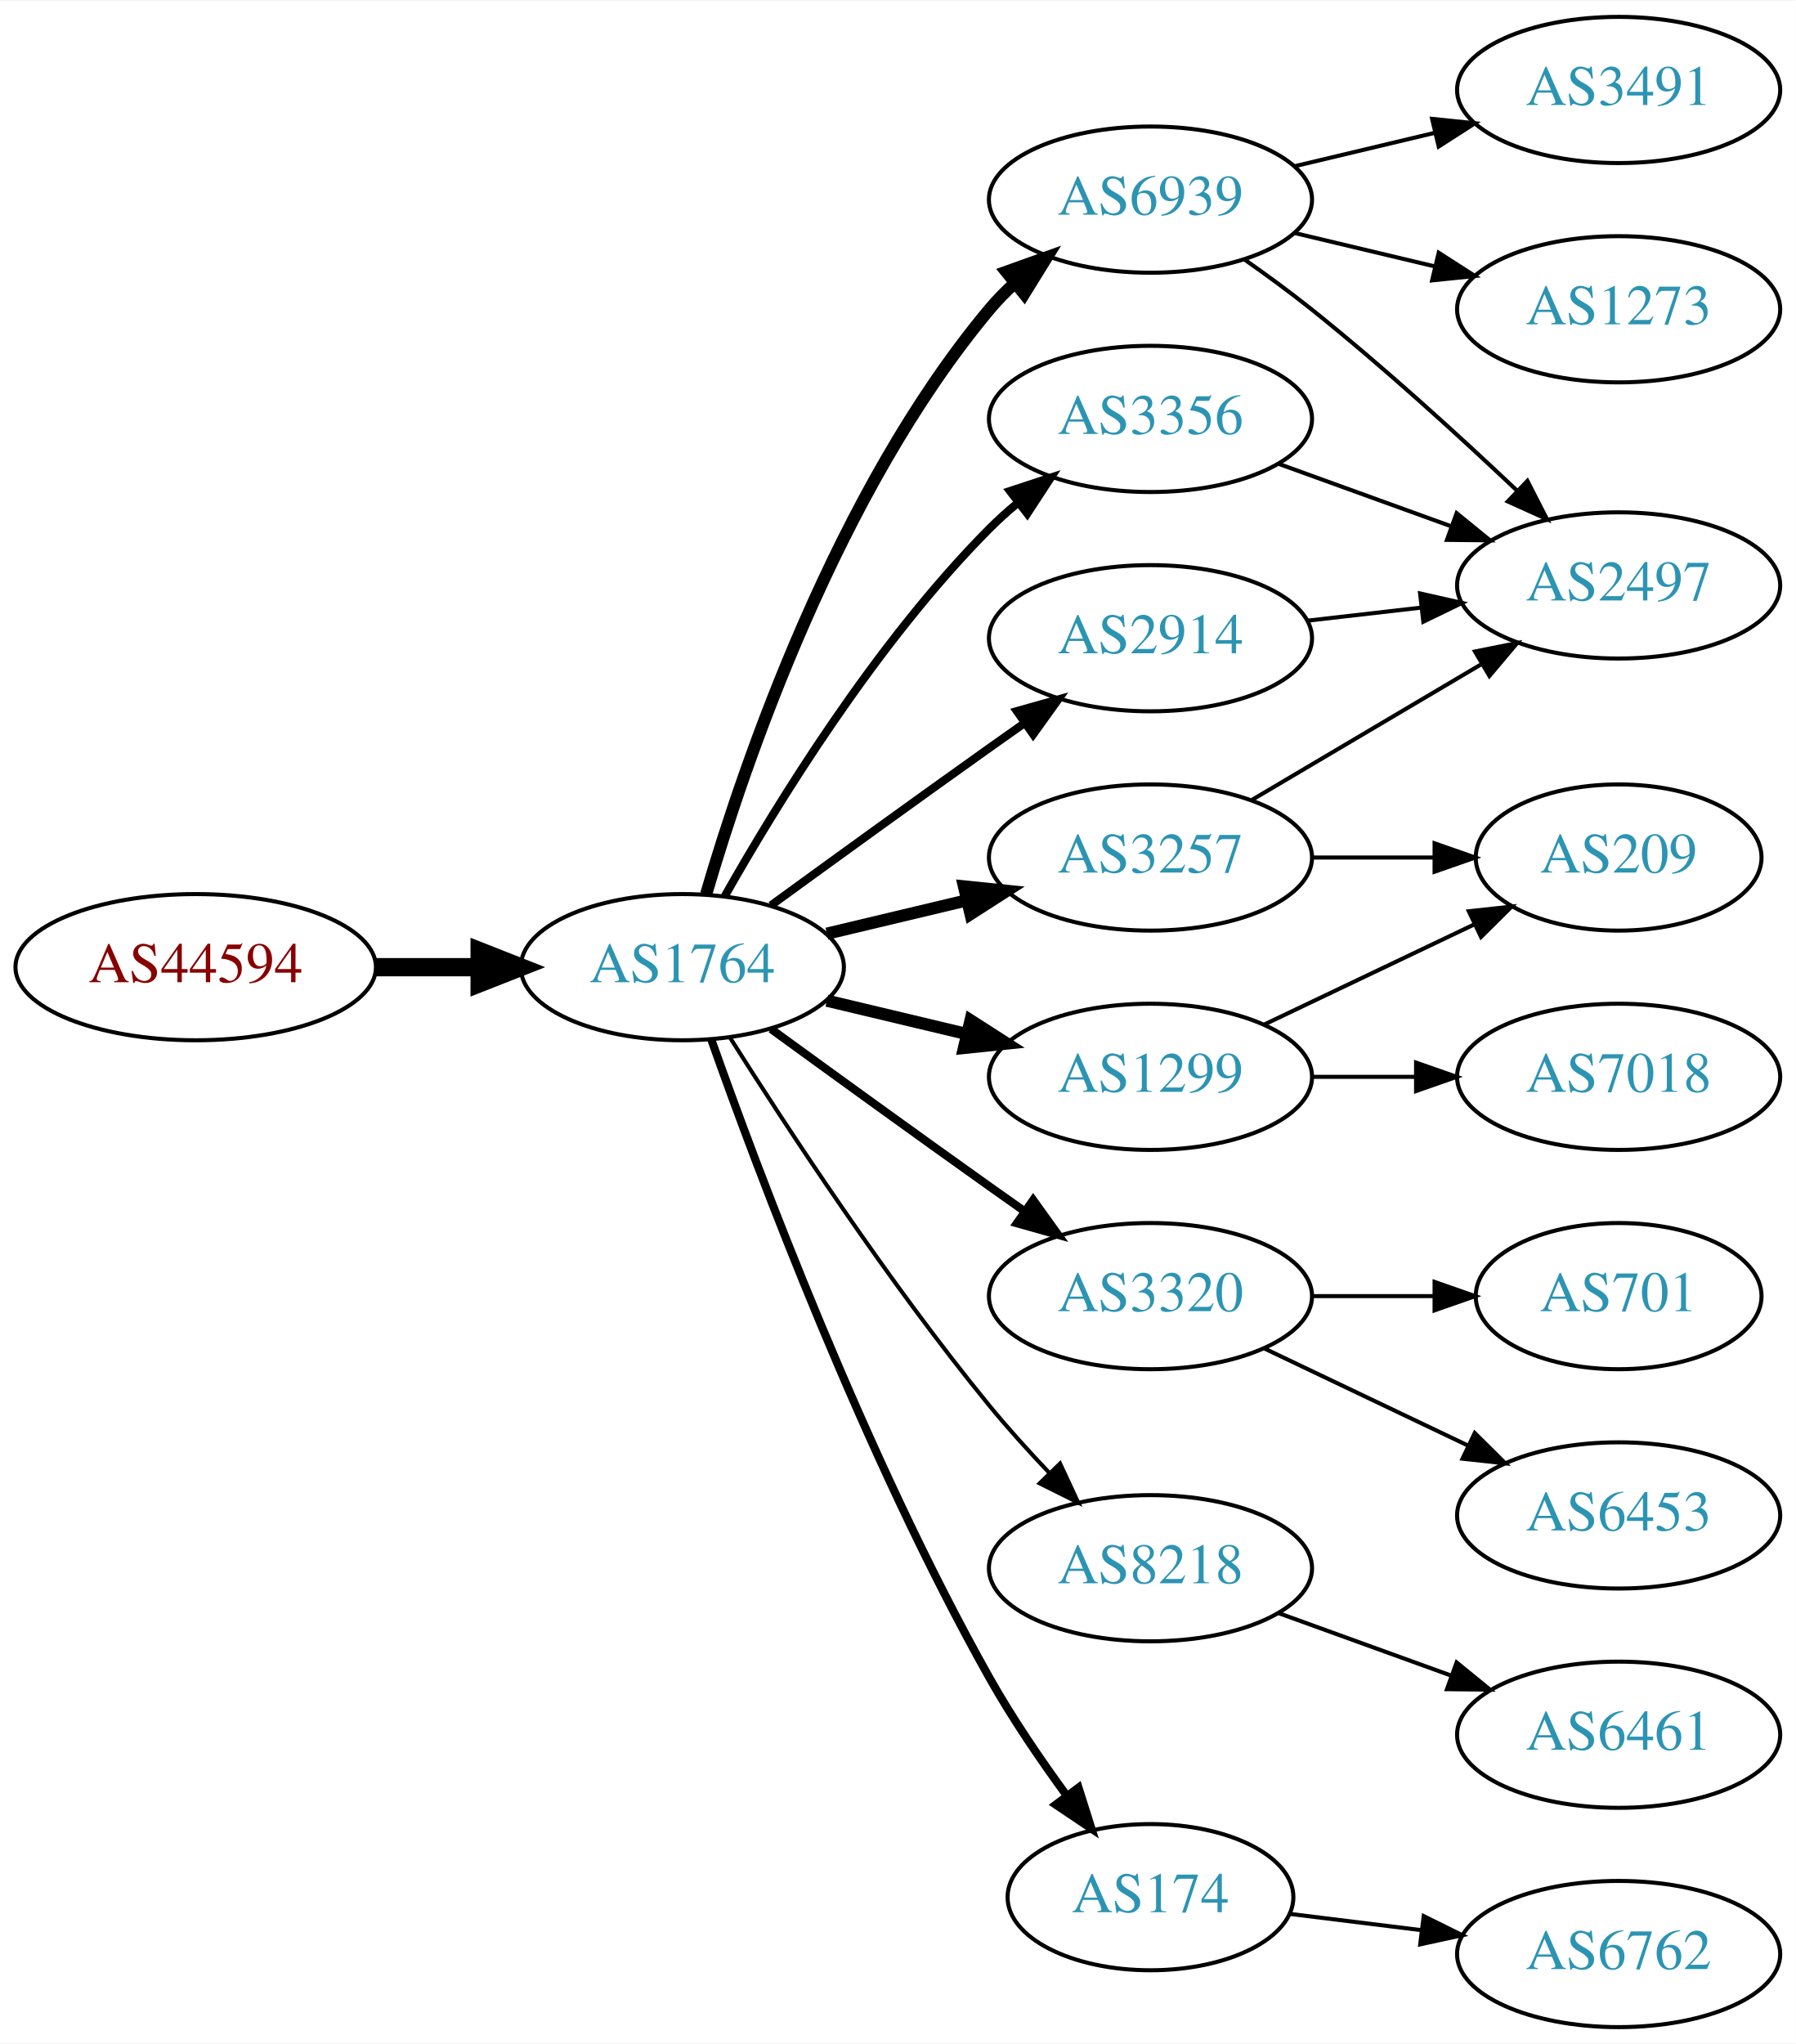
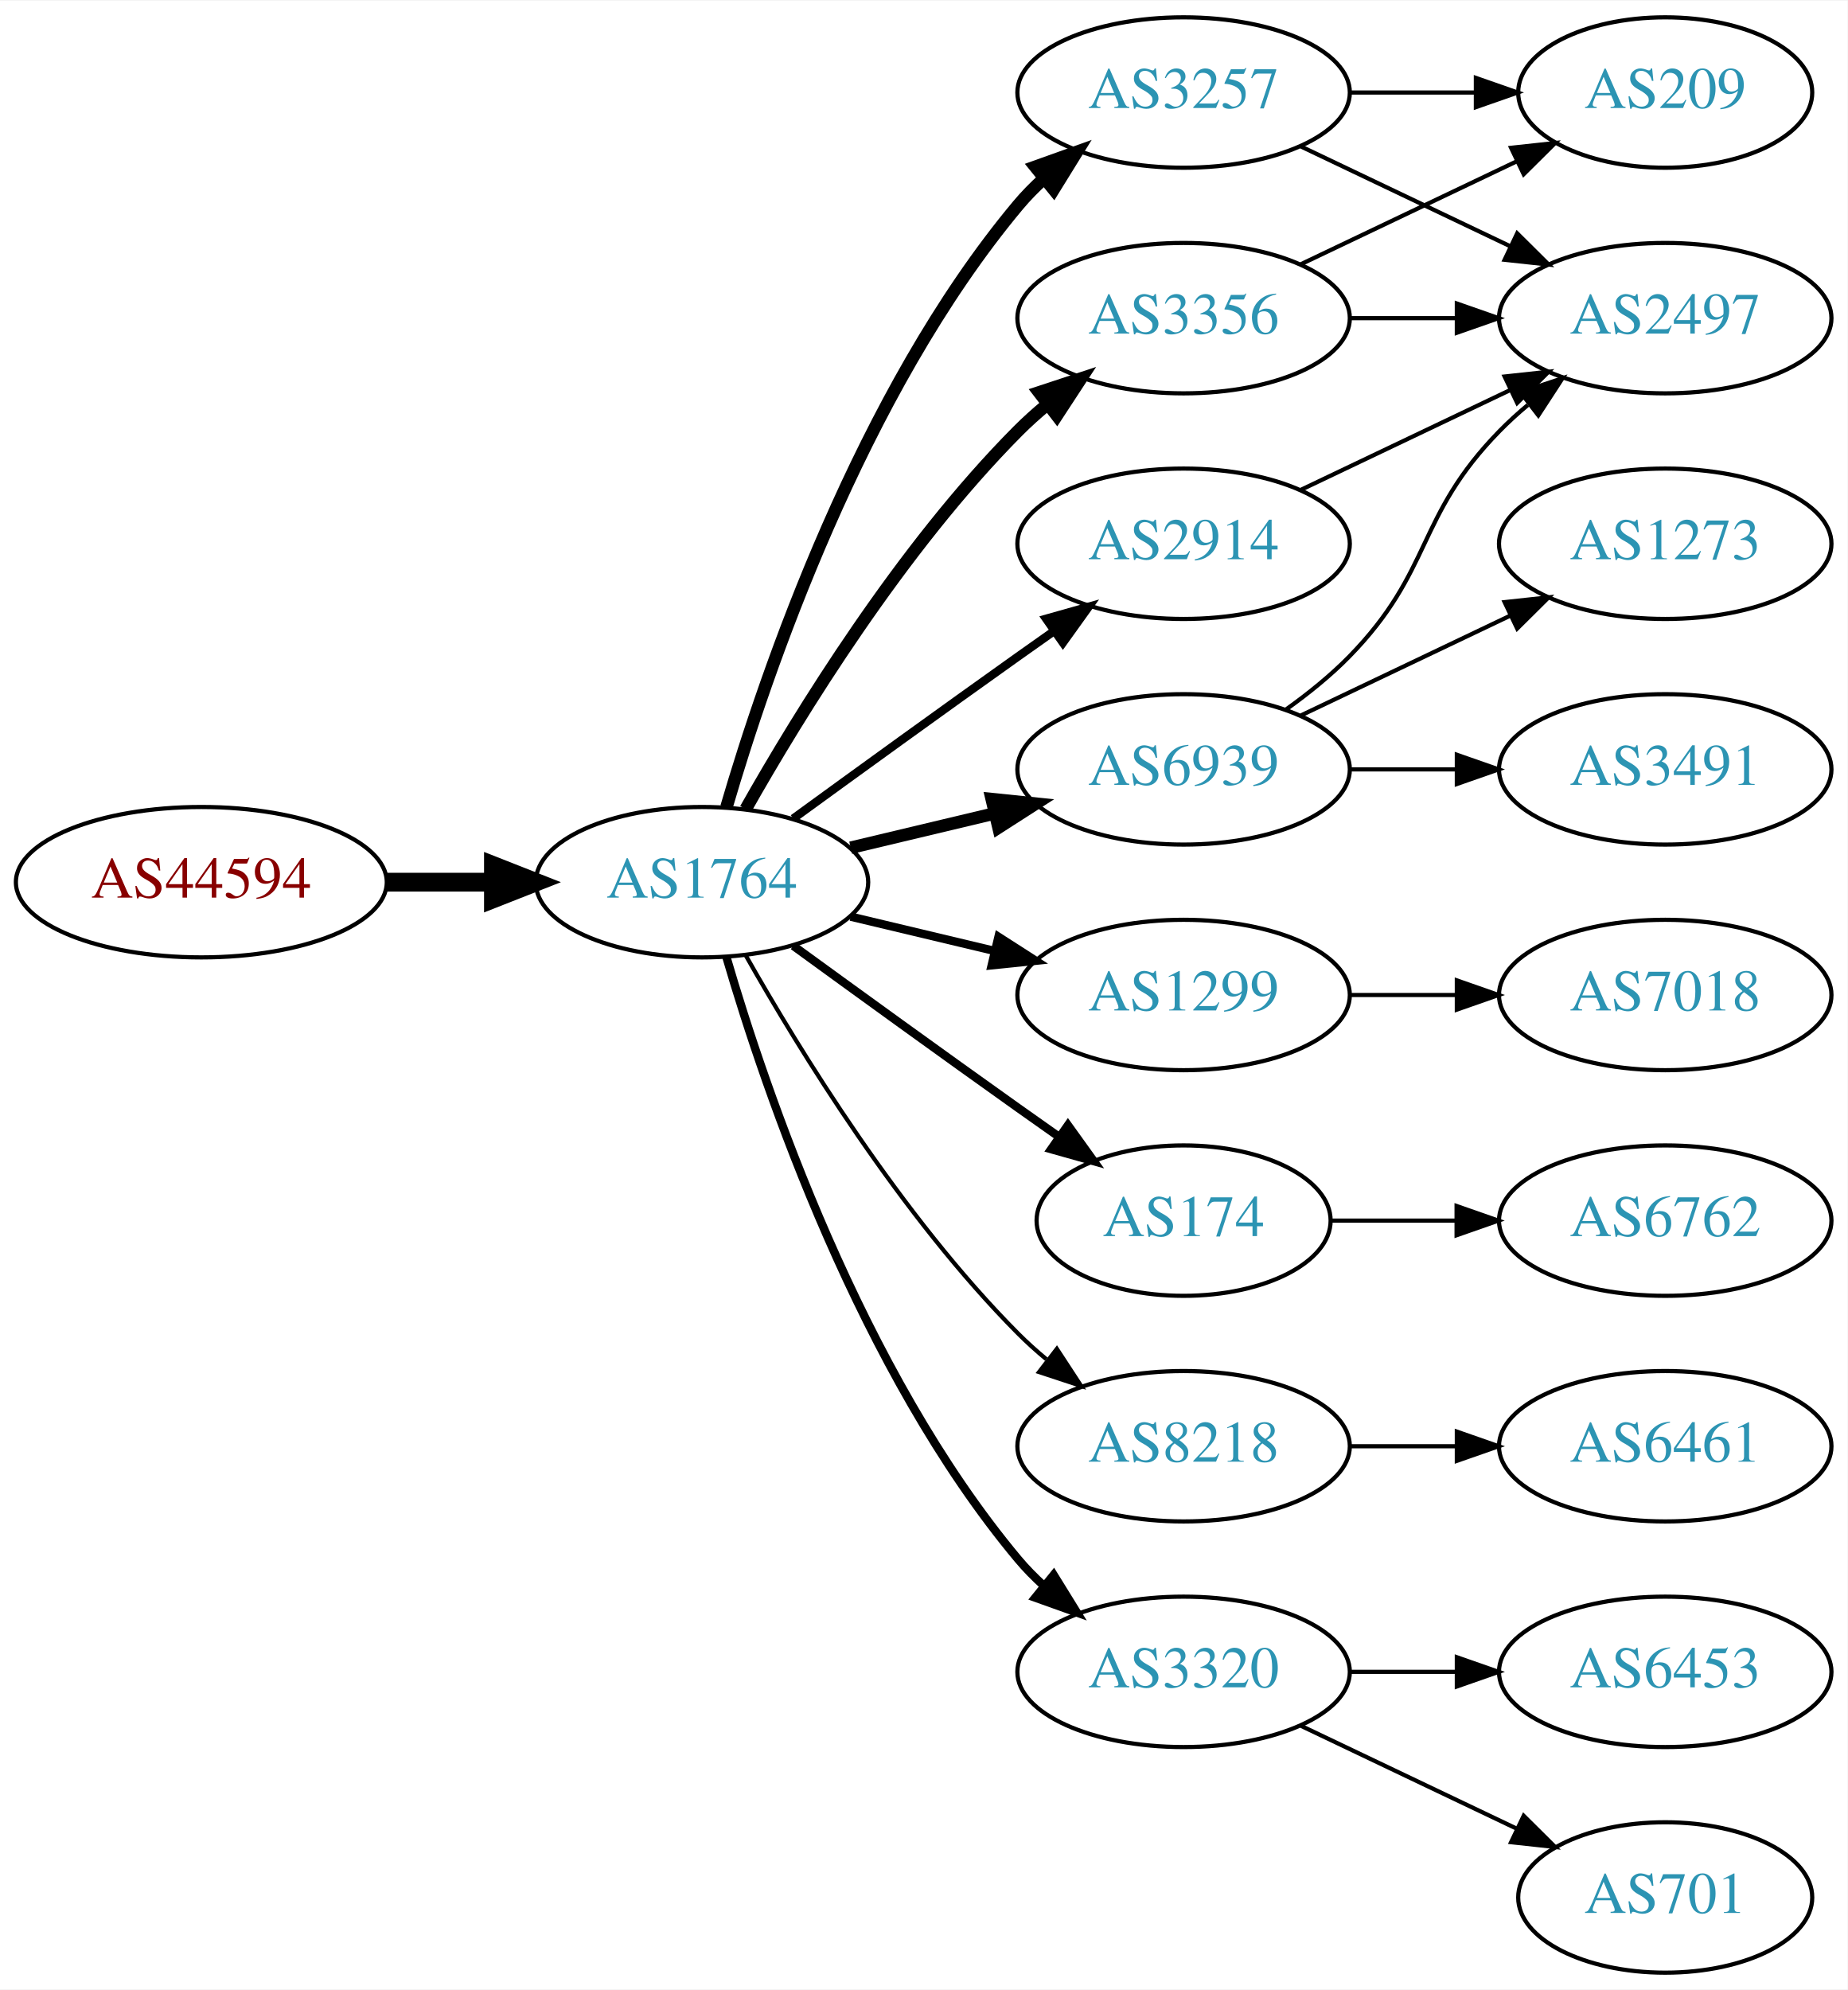
- <svg xmlns="http://www.w3.org/2000/svg" xmlns:xlink="http://www.w3.org/1999/xlink" width="442pt" height="503pt" viewBox="0.00 0.00 442.27 503.00">
-   <g id="graph0" class="graph" transform="scale(1 1) rotate(0) translate(4 499)">
-     <polygon fill="white" stroke="none" points="-4,4 -4,-499 438.271,-499 438.271,4 -4,4" />
+ <svg xmlns="http://www.w3.org/2000/svg" xmlns:xlink="http://www.w3.org/1999/xlink" width="442pt" height="476pt" viewBox="0.00 0.00 442.27 476.00">
+   <g id="graph0" class="graph" transform="scale(1 1) rotate(0) translate(4 472)">
+     <polygon fill="white" stroke="none" points="-4,4 -4,-472 438.271,-472 438.271,4 -4,4" />
    <g id="node1" class="node">
      <g id="a_node1">
        <a xlink:href="/asn/44594" xlink:title="AS44594 ~ Austrian Airlines AG [AT]">
          <ellipse fill="#ffffff" stroke="black" cx="44.196" cy="-261" rx="44.393" ry="18" />
          <text text-anchor="middle" x="44.196" y="-257.3" font-family="Times,serif" font-size="14.00" fill="#880000">AS44594</text>
        </a>
      </g>
    </g>
    <g id="node2" class="node">
      <g id="a_node2">
        <a xlink:href="/asn/1764" xlink:title="AS1764 ~ NEXTLAYER-AS [AT]">
          <ellipse fill="#ffffff" stroke="black" cx="164.039" cy="-261" rx="39.794" ry="18" />
          <text text-anchor="middle" x="164.039" y="-257.3" font-family="Times,serif" font-size="14.00" fill="#2c94b3">AS1764</text>
        </a>
      </g>
    </g>
    <g id="edge1" class="edge">
      <path fill="none" stroke="black" stroke-width="4.5" d="M88.407,-261C96.72,-261 105.482,-261 113.965,-261" />
      <polygon fill="black" stroke="black" stroke-width="4.5" points="114.123,-264.938 124.123,-261 114.123,-257.063 114.123,-264.938" />
    </g>
    <g id="node3" class="node">
      <g id="a_node3">
-         <a xlink:href="/asn/6939" xlink:title="AS6939 ~ Hurricane Electric LLC [US]">
+         <a xlink:href="/asn/3257" xlink:title="AS3257 ~ GTT [DE]">
          <ellipse fill="#ffffff" stroke="black" cx="279.332" cy="-450" rx="39.794" ry="18" />
-           <text text-anchor="middle" x="279.332" y="-446.3" font-family="Times,serif" font-size="14.00" fill="#2c94b3">AS6939</text>
+           <text text-anchor="middle" x="279.332" y="-446.3" font-family="Times,serif" font-size="14.00" fill="#2c94b3">AS3257</text>
        </a>
      </g>
    </g>
    <g id="edge2" class="edge">
      <path fill="none" stroke="black" stroke-width="3" d="M169.913,-279.002C179.227,-310.844 202.043,-377.981 239.685,-423 241.555,-425.237 243.654,-427.374 245.88,-429.396" />
      <polygon fill="black" stroke="black" stroke-width="3" points="243.823,-432.234 253.799,-435.804 248.227,-426.793 243.823,-432.234" />
    </g>
    <g id="node4" class="node">
      <g id="a_node4">
-         <a xlink:href="/asn/3320" xlink:title="AS3320 ~ DTAG [DE]">
-           <ellipse fill="#ffffff" stroke="black" cx="279.332" cy="-180" rx="39.794" ry="18" />
-           <text text-anchor="middle" x="279.332" y="-176.3" font-family="Times,serif" font-size="14.00" fill="#2c94b3">AS3320</text>
-         </a>
-       </g>
-     </g>
-     <g id="edge3" class="edge">
-       <path fill="none" stroke="black" stroke-width="2" d="M185.887,-245.778C200.821,-234.909 221.435,-219.975 239.685,-207 242.506,-204.995 245.449,-202.915 248.397,-200.841" />
-       <polygon fill="black" stroke="black" stroke-width="2" points="250.443,-203.681 256.621,-195.074 246.424,-197.95 250.443,-203.681" />
-     </g>
-     <g id="node5" class="node">
-       <g id="a_node5">
        <a xlink:href="/asn/1299" xlink:title="AS1299 ~ Telia Carrier [EU]">
          <ellipse fill="#ffffff" stroke="black" cx="279.332" cy="-234" rx="39.794" ry="18" />
          <text text-anchor="middle" x="279.332" y="-230.3" font-family="Times,serif" font-size="14.00" fill="#2c94b3">AS1299</text>
        </a>
      </g>
    </g>
-     <g id="edge4" class="edge">
-       <path fill="none" stroke="black" stroke-width="3" d="M199.646,-252.752C210.517,-250.162 222.671,-247.265 234.114,-244.538" />
-       <polygon fill="black" stroke="black" stroke-width="3" points="235.02,-247.92 243.936,-242.197 233.397,-241.111 235.02,-247.92" />
-     </g>
-     <g id="node6" class="node">
-       <g id="a_node6">
+     <g id="edge3" class="edge">
+       <path fill="none" stroke="black" stroke-width="2" d="M199.646,-252.752C210.517,-250.162 222.671,-247.265 234.114,-244.538" />
+       <polygon fill="black" stroke="black" stroke-width="2" points="235.02,-247.92 243.936,-242.197 233.397,-241.111 235.02,-247.92" />
+     </g>
+     <g id="node5" class="node">
+       <g id="a_node5">
        <a xlink:href="/asn/3356" xlink:title="AS3356 ~ Level 3 Parent, LLC [US]">
          <ellipse fill="#ffffff" stroke="black" cx="279.332" cy="-396" rx="39.794" ry="18" />
          <text text-anchor="middle" x="279.332" y="-392.3" font-family="Times,serif" font-size="14.00" fill="#2c94b3">AS3356</text>
        </a>
      </g>
    </g>
-     <g id="edge5" class="edge">
-       <path fill="none" stroke="black" stroke-width="2" d="M174.498,-278.49C187.28,-301.096 211.712,-340.886 239.685,-369 241.796,-371.121 244.092,-373.188 246.477,-375.171" />
-       <polygon fill="black" stroke="black" stroke-width="2" points="244.73,-378.242 254.793,-381.556 248.993,-372.69 244.73,-378.242" />
-     </g>
-     <g id="node7" class="node">
-       <g id="a_node7">
-         <a xlink:href="/asn/8218" xlink:title="AS8218 ~ legacy Neotelecoms [FR]">
-           <ellipse fill="#ffffff" stroke="black" cx="279.332" cy="-113" rx="39.794" ry="18" />
-           <text text-anchor="middle" x="279.332" y="-109.3" font-family="Times,serif" font-size="14.00" fill="#2c94b3">AS8218</text>
-         </a>
-       </g>
-     </g>
-     <g id="edge6" class="edge">
-       <path fill="none" stroke="black" d="M175.849,-243.541C189.682,-221.653 214.837,-183.323 239.685,-153 244.208,-147.48 249.341,-141.813 254.354,-136.545" />
-       <polygon fill="black" stroke="black" points="257.061,-138.781 261.528,-129.174 252.045,-133.899 257.061,-138.781" />
-     </g>
-     <g id="node8" class="node">
-       <g id="a_node8">
-         <a xlink:href="/asn/3257" xlink:title="AS3257 ~ GTT [DE]">
-           <ellipse fill="#ffffff" stroke="black" cx="279.332" cy="-288" rx="39.794" ry="18" />
-           <text text-anchor="middle" x="279.332" y="-284.3" font-family="Times,serif" font-size="14.00" fill="#2c94b3">AS3257</text>
-         </a>
-       </g>
-     </g>
-     <g id="edge7" class="edge">
-       <path fill="none" stroke="black" stroke-width="3" d="M199.646,-269.248C210.517,-271.838 222.671,-274.735 234.114,-277.462" />
-       <polygon fill="black" stroke="black" stroke-width="3" points="233.397,-280.889 243.936,-279.803 235.02,-274.08 233.397,-280.889" />
-     </g>
-     <g id="node9" class="node">
-       <g id="a_node9">
+     <g id="edge4" class="edge">
+       <path fill="none" stroke="black" stroke-width="3" d="M174.498,-278.49C187.28,-301.096 211.712,-340.886 239.685,-369 241.796,-371.121 244.092,-373.188 246.477,-375.171" />
+       <polygon fill="black" stroke="black" stroke-width="3" points="244.73,-378.242 254.793,-381.556 248.993,-372.69 244.73,-378.242" />
+     </g>
+     <g id="node6" class="node">
+       <g id="a_node6">
        <a xlink:href="/asn/2914" xlink:title="AS2914 ~ NTT America, Inc. [US]">
          <ellipse fill="#ffffff" stroke="black" cx="279.332" cy="-342" rx="39.794" ry="18" />
          <text text-anchor="middle" x="279.332" y="-338.3" font-family="Times,serif" font-size="14.00" fill="#2c94b3">AS2914</text>
        </a>
      </g>
    </g>
-     <g id="edge8" class="edge">
+     <g id="edge5" class="edge">
      <path fill="none" stroke="black" stroke-width="2" d="M185.887,-276.222C200.821,-287.091 221.435,-302.025 239.685,-315 242.506,-317.005 245.449,-319.085 248.397,-321.159" />
      <polygon fill="black" stroke="black" stroke-width="2" points="246.424,-324.05 256.621,-326.926 250.443,-318.319 246.424,-324.05" />
    </g>
+     <g id="node7" class="node">
+       <g id="a_node7">
+         <a xlink:href="/asn/6939" xlink:title="AS6939 ~ Hurricane Electric LLC [US]">
+           <ellipse fill="#ffffff" stroke="black" cx="279.332" cy="-288" rx="39.794" ry="18" />
+           <text text-anchor="middle" x="279.332" y="-284.3" font-family="Times,serif" font-size="14.00" fill="#2c94b3">AS6939</text>
+         </a>
+       </g>
+     </g>
+     <g id="edge6" class="edge">
+       <path fill="none" stroke="black" stroke-width="3" d="M199.646,-269.248C210.517,-271.838 222.671,-274.735 234.114,-277.462" />
+       <polygon fill="black" stroke="black" stroke-width="3" points="233.397,-280.889 243.936,-279.803 235.02,-274.08 233.397,-280.889" />
+     </g>
+     <g id="node8" class="node">
+       <g id="a_node8">
+         <a xlink:href="/asn/174" xlink:title="AS174 ~ Cogent Communications [US]">
+           <ellipse fill="#ffffff" stroke="black" cx="279.332" cy="-180" rx="35.194" ry="18" />
+           <text text-anchor="middle" x="279.332" y="-176.3" font-family="Times,serif" font-size="14.00" fill="#2c94b3">AS174</text>
+         </a>
+       </g>
+     </g>
+     <g id="edge7" class="edge">
+       <path fill="none" stroke="black" stroke-width="2" d="M185.887,-245.778C200.821,-234.909 221.435,-219.975 239.685,-207 242.895,-204.718 246.264,-202.339 249.619,-199.982" />
+       <polygon fill="black" stroke="black" stroke-width="2" points="251.647,-202.834 257.83,-194.23 247.631,-197.101 251.647,-202.834" />
+     </g>
+     <g id="node9" class="node">
+       <g id="a_node9">
+         <a xlink:href="/asn/8218" xlink:title="AS8218 ~ legacy Neotelecoms [FR]">
+           <ellipse fill="#ffffff" stroke="black" cx="279.332" cy="-126" rx="39.794" ry="18" />
+           <text text-anchor="middle" x="279.332" y="-122.3" font-family="Times,serif" font-size="14.00" fill="#2c94b3">AS8218</text>
+         </a>
+       </g>
+     </g>
+     <g id="edge8" class="edge">
+       <path fill="none" stroke="black" d="M174.498,-243.51C187.28,-220.904 211.712,-181.114 239.685,-153 241.796,-150.879 244.092,-148.812 246.477,-146.829" />
+       <polygon fill="black" stroke="black" points="248.993,-149.31 254.793,-140.444 244.73,-143.758 248.993,-149.31" />
+     </g>
    <g id="node10" class="node">
      <g id="a_node10">
-         <a xlink:href="/asn/174" xlink:title="AS174 ~ Cogent Communications [US]">
-           <ellipse fill="#ffffff" stroke="black" cx="279.332" cy="-32" rx="35.194" ry="18" />
-           <text text-anchor="middle" x="279.332" y="-28.3" font-family="Times,serif" font-size="14.00" fill="#2c94b3">AS174</text>
+         <a xlink:href="/asn/3320" xlink:title="AS3320 ~ DTAG [DE]">
+           <ellipse fill="#ffffff" stroke="black" cx="279.332" cy="-72" rx="39.794" ry="18" />
+           <text text-anchor="middle" x="279.332" y="-68.3" font-family="Times,serif" font-size="14.00" fill="#2c94b3">AS3320</text>
        </a>
      </g>
    </g>
    <g id="edge9" class="edge">
-       <path fill="none" stroke="black" stroke-width="2" d="M171.142,-243.266C182.57,-210.973 208.848,-140.849 239.685,-86 245.251,-76.1 252.256,-65.823 258.769,-56.924" />
-       <polygon fill="black" stroke="black" stroke-width="2" points="261.606,-58.975 264.799,-48.873 256.003,-54.779 261.606,-58.975" />
+       <path fill="none" stroke="black" stroke-width="2" d="M169.913,-242.998C179.227,-211.156 202.043,-144.019 239.685,-99 241.555,-96.763 243.654,-94.626 245.88,-92.604" />
+       <polygon fill="black" stroke="black" stroke-width="2" points="248.227,-95.207 253.799,-86.196 243.823,-89.766 248.227,-95.207" />
    </g>
    <g id="node11" class="node">
      <g id="a_node11">
-         <a xlink:href="/asn/1273" xlink:title="AS1273 ~ Vodafone Group PLC [EU]">
-           <ellipse fill="#ffffff" stroke="black" cx="394.625" cy="-423" rx="39.794" ry="18" />
-           <text text-anchor="middle" x="394.625" y="-419.3" font-family="Times,serif" font-size="14.00" fill="#2c94b3">AS1273</text>
+         <a xlink:href="/asn/209" xlink:title="AS209 ~ CenturyLink Communications, LLC [US]">
+           <ellipse fill="#ffffff" stroke="black" cx="394.625" cy="-450" rx="35.194" ry="18" />
+           <text text-anchor="middle" x="394.625" y="-446.3" font-family="Times,serif" font-size="14.00" fill="#2c94b3">AS209</text>
        </a>
      </g>
    </g>
    <g id="edge10" class="edge">
-       <path fill="none" stroke="black" d="M314.939,-441.752C325.81,-439.162 337.964,-436.265 349.407,-433.538" />
-       <polygon fill="black" stroke="black" points="350.313,-436.92 359.229,-431.197 348.69,-430.111 350.313,-436.92" />
+       <path fill="none" stroke="black" d="M319.004,-450C328.709,-450 339.2,-450 349.163,-450" />
+       <polygon fill="black" stroke="black" points="349.299,-453.5 359.299,-450 349.299,-446.5 349.299,-453.5" />
    </g>
    <g id="node12" class="node">
      <g id="a_node12">
-         <a xlink:href="/asn/3491" xlink:title="AS3491 ~ PCCW Global, Inc. [US]">
-           <ellipse fill="#ffffff" stroke="black" cx="394.625" cy="-477" rx="39.794" ry="18" />
-           <text text-anchor="middle" x="394.625" y="-473.3" font-family="Times,serif" font-size="14.00" fill="#2c94b3">AS3491</text>
+         <a xlink:href="/asn/2497" xlink:title="AS2497 ~ Internet Initiative Japan Inc. [JP]">
+           <ellipse fill="#ffffff" stroke="black" cx="394.625" cy="-396" rx="39.794" ry="18" />
+           <text text-anchor="middle" x="394.625" y="-392.3" font-family="Times,serif" font-size="14.00" fill="#2c94b3">AS2497</text>
        </a>
      </g>
    </g>
    <g id="edge11" class="edge">
-       <path fill="none" stroke="black" d="M314.939,-458.248C325.81,-460.838 337.964,-463.735 349.407,-466.462" />
-       <polygon fill="black" stroke="black" points="348.69,-469.889 359.229,-468.803 350.313,-463.08 348.69,-469.889" />
-     </g>
-     <g id="node13" class="node">
-       <g id="a_node13">
-         <a xlink:href="/asn/2497" xlink:title="AS2497 ~ Internet Initiative Japan Inc. [JP]">
-           <ellipse fill="#ffffff" stroke="black" cx="394.625" cy="-355" rx="39.794" ry="18" />
-           <text text-anchor="middle" x="394.625" y="-351.3" font-family="Times,serif" font-size="14.00" fill="#2c94b3">AS2497</text>
-         </a>
-       </g>
-     </g>
-     <g id="edge12" class="edge">
-       <path fill="none" stroke="black" d="M302.357,-435.344C307.886,-431.467 313.736,-427.19 318.978,-423 336.54,-408.962 355.24,-391.923 369.531,-378.413" />
-       <polygon fill="black" stroke="black" points="372.157,-380.745 376.981,-371.312 367.327,-375.678 372.157,-380.745" />
-     </g>
-     <g id="node14" class="node">
-       <g id="a_node14">
-         <a xlink:href="/asn/6453" xlink:title="AS6453 ~ TATA COMMUNICATIONS (AMERICA) INC [US]">
-           <ellipse fill="#ffffff" stroke="black" cx="394.625" cy="-126" rx="39.794" ry="18" />
-           <text text-anchor="middle" x="394.625" y="-122.3" font-family="Times,serif" font-size="14.00" fill="#2c94b3">AS6453</text>
-         </a>
-       </g>
-     </g>
-     <g id="edge13" class="edge">
-       <path fill="none" stroke="black" d="M307.468,-167.066C322.462,-159.919 341.283,-150.948 357.506,-143.215" />
-       <polygon fill="black" stroke="black" points="359.188,-146.291 366.71,-138.829 356.177,-139.972 359.188,-146.291" />
-     </g>
-     <g id="node15" class="node">
-       <g id="a_node15">
-         <a xlink:href="/asn/701" xlink:title="AS701 ~ UUNET [US]">
-           <ellipse fill="#ffffff" stroke="black" cx="394.625" cy="-180" rx="35.194" ry="18" />
-           <text text-anchor="middle" x="394.625" y="-176.3" font-family="Times,serif" font-size="14.00" fill="#2c94b3">AS701</text>
-         </a>
-       </g>
-     </g>
-     <g id="edge14" class="edge">
-       <path fill="none" stroke="black" d="M319.004,-180C328.709,-180 339.2,-180 349.163,-180" />
-       <polygon fill="black" stroke="black" points="349.299,-183.5 359.299,-180 349.299,-176.5 349.299,-183.5" />
-     </g>
-     <g id="node16" class="node">
-       <g id="a_node16">
-         <a xlink:href="/asn/209" xlink:title="AS209 ~ CenturyLink Communications, LLC [US]">
-           <ellipse fill="#ffffff" stroke="black" cx="394.625" cy="-288" rx="35.194" ry="18" />
-           <text text-anchor="middle" x="394.625" y="-284.3" font-family="Times,serif" font-size="14.00" fill="#2c94b3">AS209</text>
-         </a>
-       </g>
-     </g>
-     <g id="edge15" class="edge">
-       <path fill="none" stroke="black" d="M307.468,-246.934C322.9,-254.29 342.385,-263.577 358.92,-271.459" />
-       <polygon fill="black" stroke="black" points="357.729,-274.768 368.262,-275.911 360.741,-268.449 357.729,-274.768" />
-     </g>
-     <g id="node17" class="node">
-       <g id="a_node17">
+       <path fill="none" stroke="black" d="M307.468,-437.066C322.462,-429.919 341.283,-420.948 357.506,-413.215" />
+       <polygon fill="black" stroke="black" points="359.188,-416.291 366.71,-408.829 356.177,-409.972 359.188,-416.291" />
+     </g>
+     <g id="node19" class="node">
+       <g id="a_node19">
        <a xlink:href="/asn/7018" xlink:title="AS7018 ~ AT&amp;T Services, Inc. [US]">
          <ellipse fill="#ffffff" stroke="black" cx="394.625" cy="-234" rx="39.794" ry="18" />
          <text text-anchor="middle" x="394.625" y="-230.3" font-family="Times,serif" font-size="14.00" fill="#2c94b3">AS7018</text>
        </a>
      </g>
    </g>
-     <g id="edge16" class="edge">
+     <g id="edge22" class="edge">
      <path fill="none" stroke="black" d="M319.004,-234C327.207,-234 335.971,-234 344.503,-234" />
      <polygon fill="black" stroke="black" points="344.742,-237.5 354.742,-234 344.742,-230.5 344.742,-237.5" />
    </g>
+     <g id="edge12" class="edge">
+       <path fill="none" stroke="black" d="M307.468,-408.934C322.9,-416.29 342.385,-425.577 358.92,-433.459" />
+       <polygon fill="black" stroke="black" points="357.729,-436.768 368.262,-437.911 360.741,-430.449 357.729,-436.768" />
+     </g>
+     <g id="edge13" class="edge">
+       <path fill="none" stroke="black" d="M319.004,-396C327.207,-396 335.971,-396 344.503,-396" />
+       <polygon fill="black" stroke="black" points="344.742,-399.5 354.742,-396 344.742,-392.5 344.742,-399.5" />
+     </g>
+     <g id="edge14" class="edge">
+       <path fill="none" stroke="black" d="M307.468,-354.934C322.462,-362.081 341.283,-371.052 357.506,-378.785" />
+       <polygon fill="black" stroke="black" points="356.177,-382.028 366.71,-383.171 359.188,-375.709 356.177,-382.028" />
+     </g>
    <g id="edge17" class="edge">
-       <path fill="none" stroke="black" d="M310.99,-384.905C323.963,-380.21 339.256,-374.676 353.137,-369.652" />
-       <polygon fill="black" stroke="black" points="354.729,-372.798 362.941,-366.104 352.347,-366.216 354.729,-372.798" />
+       <path fill="none" stroke="black" d="M303.926,-302.389C309.182,-306.148 314.513,-310.437 318.978,-315 339.151,-335.617 334.806,-348.383 354.978,-369 357.071,-371.139 359.354,-373.218 361.731,-375.21" />
+       <polygon fill="black" stroke="black" points="359.974,-378.275 370.031,-381.611 364.249,-372.732 359.974,-378.275" />
+     </g>
+     <g id="node13" class="node">
+       <g id="a_node13">
+         <a xlink:href="/asn/3491" xlink:title="AS3491 ~ PCCW Global, Inc. [US]">
+           <ellipse fill="#ffffff" stroke="black" cx="394.625" cy="-288" rx="39.794" ry="18" />
+           <text text-anchor="middle" x="394.625" y="-284.3" font-family="Times,serif" font-size="14.00" fill="#2c94b3">AS3491</text>
+         </a>
+       </g>
+     </g>
+     <g id="edge15" class="edge">
+       <path fill="none" stroke="black" d="M319.004,-288C327.207,-288 335.971,-288 344.503,-288" />
+       <polygon fill="black" stroke="black" points="344.742,-291.5 354.742,-288 344.742,-284.5 344.742,-291.5" />
+     </g>
+     <g id="node14" class="node">
+       <g id="a_node14">
+         <a xlink:href="/asn/1273" xlink:title="AS1273 ~ Vodafone Group PLC [EU]">
+           <ellipse fill="#ffffff" stroke="black" cx="394.625" cy="-342" rx="39.794" ry="18" />
+           <text text-anchor="middle" x="394.625" y="-338.3" font-family="Times,serif" font-size="14.00" fill="#2c94b3">AS1273</text>
+         </a>
+       </g>
+     </g>
+     <g id="edge16" class="edge">
+       <path fill="none" stroke="black" d="M307.468,-300.934C322.462,-308.081 341.283,-317.052 357.506,-324.785" />
+       <polygon fill="black" stroke="black" points="356.177,-328.028 366.71,-329.171 359.188,-321.709 356.177,-328.028" />
+     </g>
+     <g id="node15" class="node">
+       <g id="a_node15">
+         <a xlink:href="/asn/6762" xlink:title="AS6762 ~ TELECOM ITALIA SPARKLE S.p.A. [IT]">
+           <ellipse fill="#ffffff" stroke="black" cx="394.625" cy="-180" rx="39.794" ry="18" />
+           <text text-anchor="middle" x="394.625" y="-176.3" font-family="Times,serif" font-size="14.00" fill="#2c94b3">AS6762</text>
+         </a>
+       </g>
+     </g>
+     <g id="edge18" class="edge">
+       <path fill="none" stroke="black" d="M314.631,-180C324.008,-180 334.358,-180 344.393,-180" />
+       <polygon fill="black" stroke="black" points="344.681,-183.5 354.681,-180 344.681,-176.5 344.681,-183.5" />
+     </g>
+     <g id="node16" class="node">
+       <g id="a_node16">
+         <a xlink:href="/asn/6461" xlink:title="AS6461 ~ Zayo Bandwidth [US]">
+           <ellipse fill="#ffffff" stroke="black" cx="394.625" cy="-126" rx="39.794" ry="18" />
+           <text text-anchor="middle" x="394.625" y="-122.3" font-family="Times,serif" font-size="14.00" fill="#2c94b3">AS6461</text>
+         </a>
+       </g>
+     </g>
+     <g id="edge19" class="edge">
+       <path fill="none" stroke="black" d="M319.004,-126C327.207,-126 335.971,-126 344.503,-126" />
+       <polygon fill="black" stroke="black" points="344.742,-129.5 354.742,-126 344.742,-122.5 344.742,-129.5" />
+     </g>
+     <g id="node17" class="node">
+       <g id="a_node17">
+         <a xlink:href="/asn/701" xlink:title="AS701 ~ UUNET [US]">
+           <ellipse fill="#ffffff" stroke="black" cx="394.625" cy="-18" rx="35.194" ry="18" />
+           <text text-anchor="middle" x="394.625" y="-14.3" font-family="Times,serif" font-size="14.00" fill="#2c94b3">AS701</text>
+         </a>
+       </g>
+     </g>
+     <g id="edge20" class="edge">
+       <path fill="none" stroke="black" d="M307.468,-59.066C322.9,-51.71 342.385,-42.423 358.92,-34.541" />
+       <polygon fill="black" stroke="black" points="360.741,-37.551 368.262,-30.089 357.729,-31.232 360.741,-37.551" />
    </g>
    <g id="node18" class="node">
      <g id="a_node18">
-         <a xlink:href="/asn/6461" xlink:title="AS6461 ~ Zayo Bandwidth [US]">
+         <a xlink:href="/asn/6453" xlink:title="AS6453 ~ TATA COMMUNICATIONS (AMERICA) INC [US]">
          <ellipse fill="#ffffff" stroke="black" cx="394.625" cy="-72" rx="39.794" ry="18" />
-           <text text-anchor="middle" x="394.625" y="-68.3" font-family="Times,serif" font-size="14.00" fill="#2c94b3">AS6461</text>
-         </a>
-       </g>
-     </g>
-     <g id="edge18" class="edge">
-       <path fill="none" stroke="black" d="M310.99,-101.905C323.963,-97.21 339.256,-91.676 353.137,-86.652" />
-       <polygon fill="black" stroke="black" points="354.729,-89.798 362.941,-83.104 352.347,-83.216 354.729,-89.798" />
-     </g>
-     <g id="edge19" class="edge">
-       <path fill="none" stroke="black" d="M304.358,-302.209C320.73,-311.891 342.618,-324.835 360.622,-335.482" />
-       <polygon fill="black" stroke="black" points="359.244,-338.734 369.633,-340.812 362.807,-332.708 359.244,-338.734" />
-     </g>
-     <g id="edge20" class="edge">
-       <path fill="none" stroke="black" d="M319.004,-288C328.709,-288 339.2,-288 349.163,-288" />
-       <polygon fill="black" stroke="black" points="349.299,-291.5 359.299,-288 349.299,-284.5 349.299,-291.5" />
+           <text text-anchor="middle" x="394.625" y="-68.3" font-family="Times,serif" font-size="14.00" fill="#2c94b3">AS6453</text>
+         </a>
+       </g>
    </g>
    <g id="edge21" class="edge">
-       <path fill="none" stroke="black" d="M318.057,-346.329C327.038,-347.359 336.737,-348.472 346.094,-349.546" />
-       <polygon fill="black" stroke="black" points="345.731,-353.027 356.064,-350.69 346.529,-346.073 345.731,-353.027" />
-     </g>
-     <g id="node19" class="node">
-       <g id="a_node19">
-         <a xlink:href="/asn/6762" xlink:title="AS6762 ~ TELECOM ITALIA SPARKLE S.p.A. [IT]">
-           <ellipse fill="#ffffff" stroke="black" cx="394.625" cy="-18" rx="39.794" ry="18" />
-           <text text-anchor="middle" x="394.625" y="-14.3" font-family="Times,serif" font-size="14.00" fill="#2c94b3">AS6762</text>
-         </a>
-       </g>
-     </g>
-     <g id="edge22" class="edge">
-       <path fill="none" stroke="black" d="M313.71,-27.875C323.801,-26.628 335.084,-25.234 345.919,-23.895" />
-       <polygon fill="black" stroke="black" points="346.621,-27.335 356.116,-22.635 345.762,-20.388 346.621,-27.335" />
+       <path fill="none" stroke="black" d="M319.004,-72C327.207,-72 335.971,-72 344.503,-72" />
+       <polygon fill="black" stroke="black" points="344.742,-75.5 354.742,-72 344.742,-68.5 344.742,-75.5" />
    </g>
  </g>
</svg>
